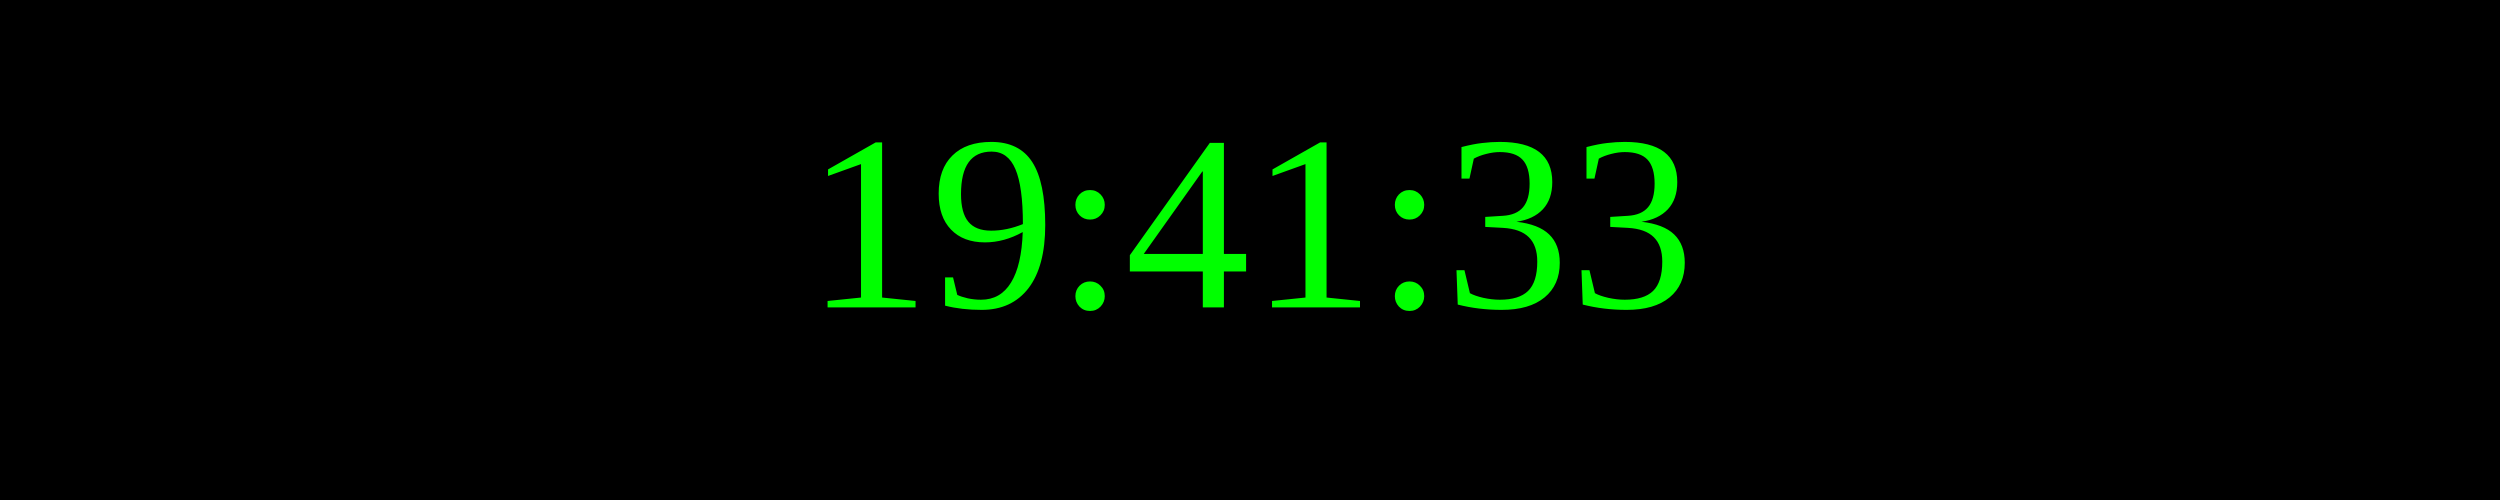
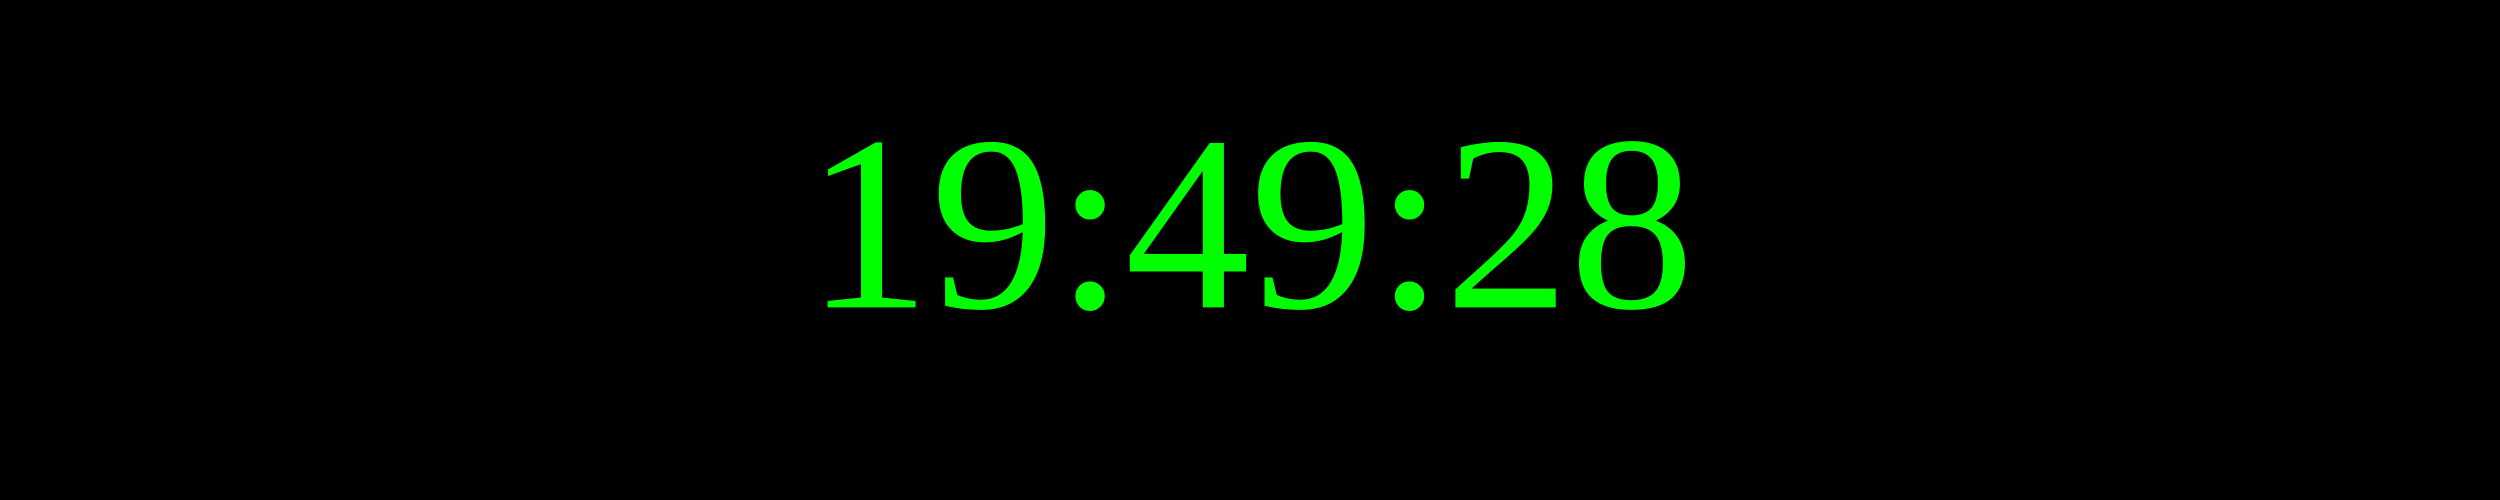
<svg xmlns="http://www.w3.org/2000/svg" width="250" height="50">
  <rect width="100%" height="100%" fill="black" />
  <text x="50%" y="50%" font-size="25" fill="lime" text-anchor="middle" dominant-baseline="middle">
- 19:41:33
+ 19:49:28
</text>
</svg>
